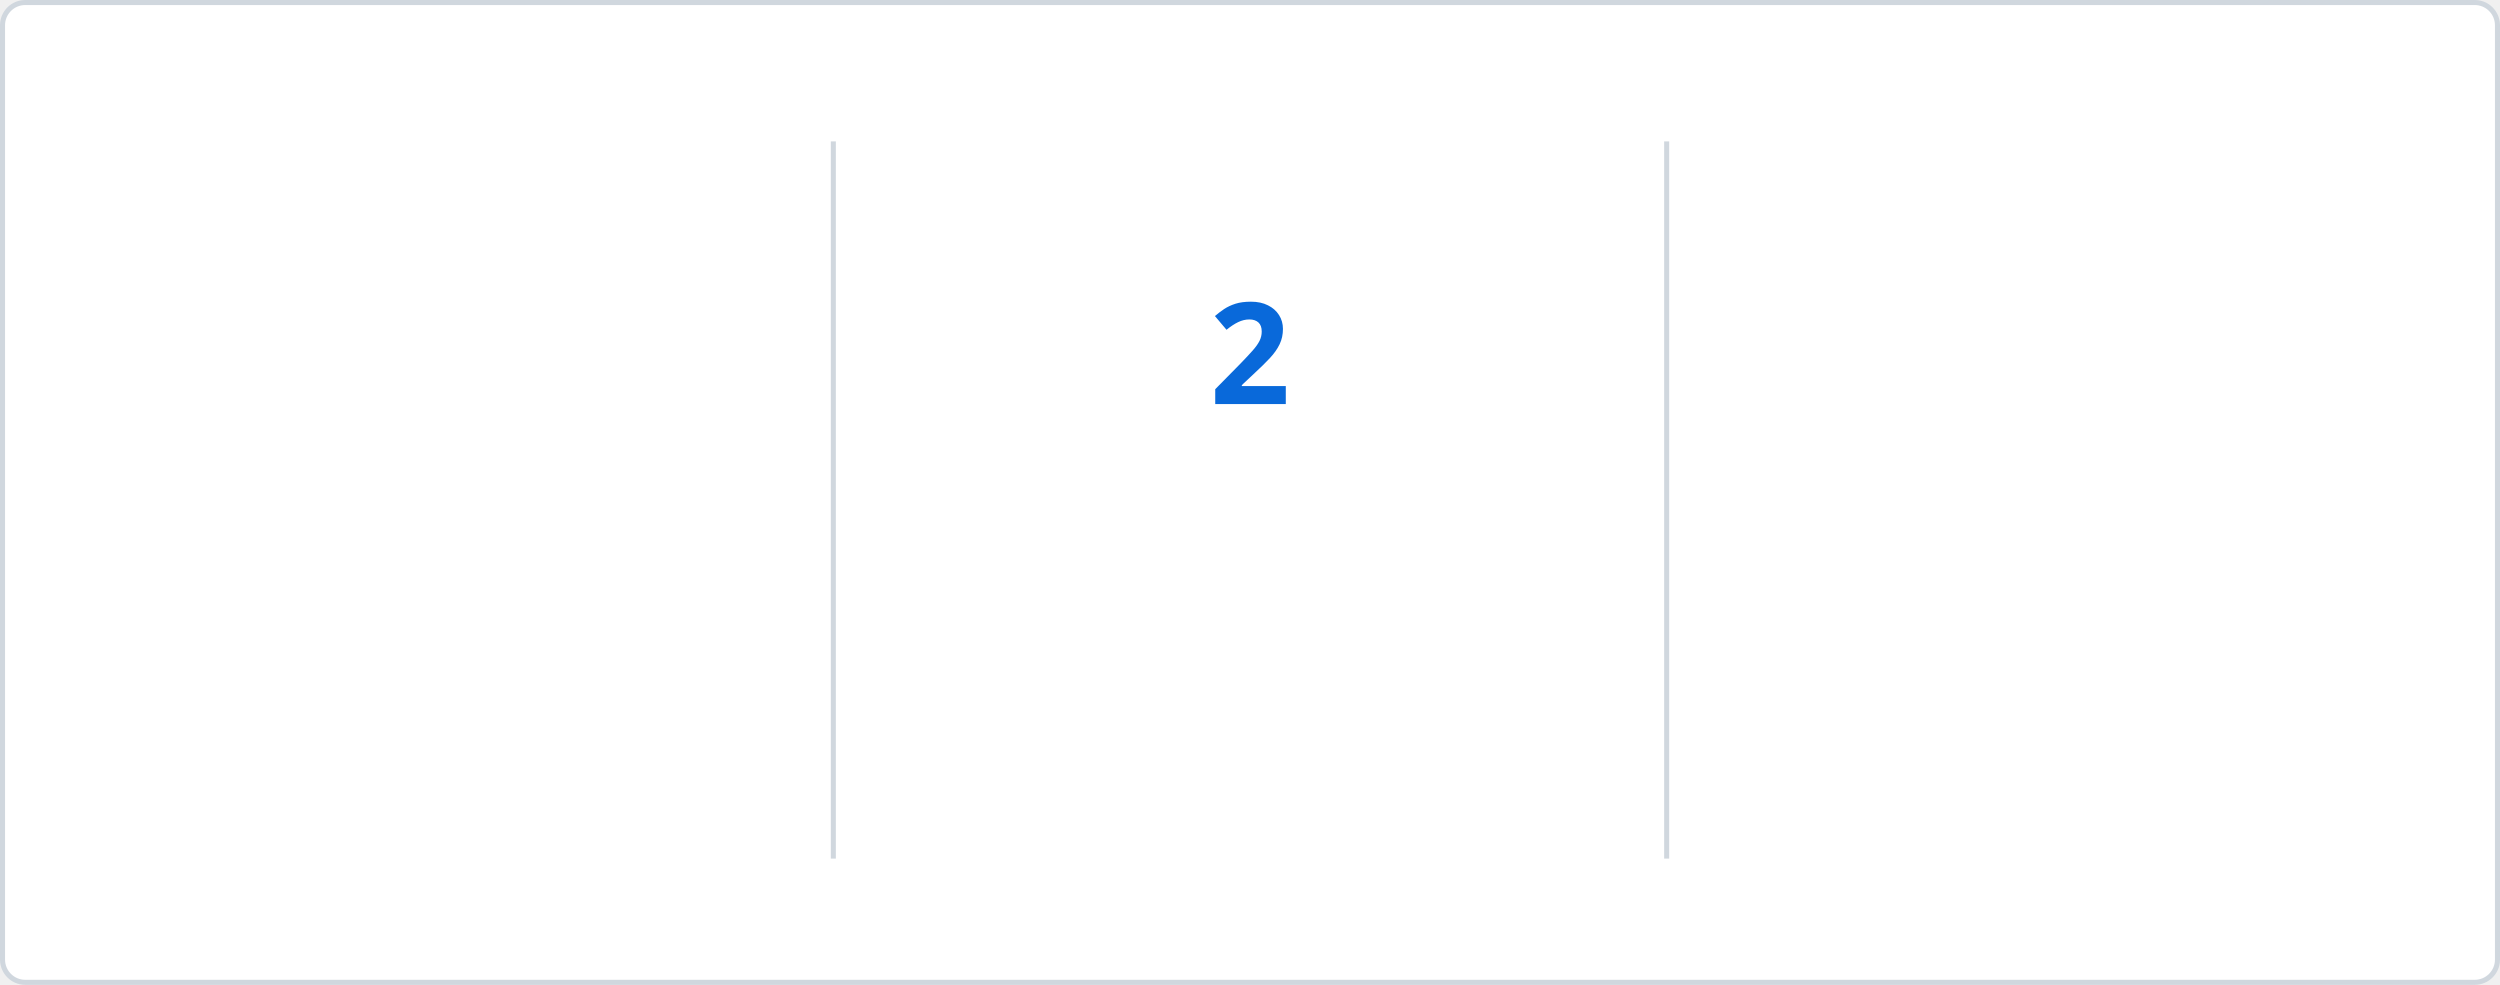
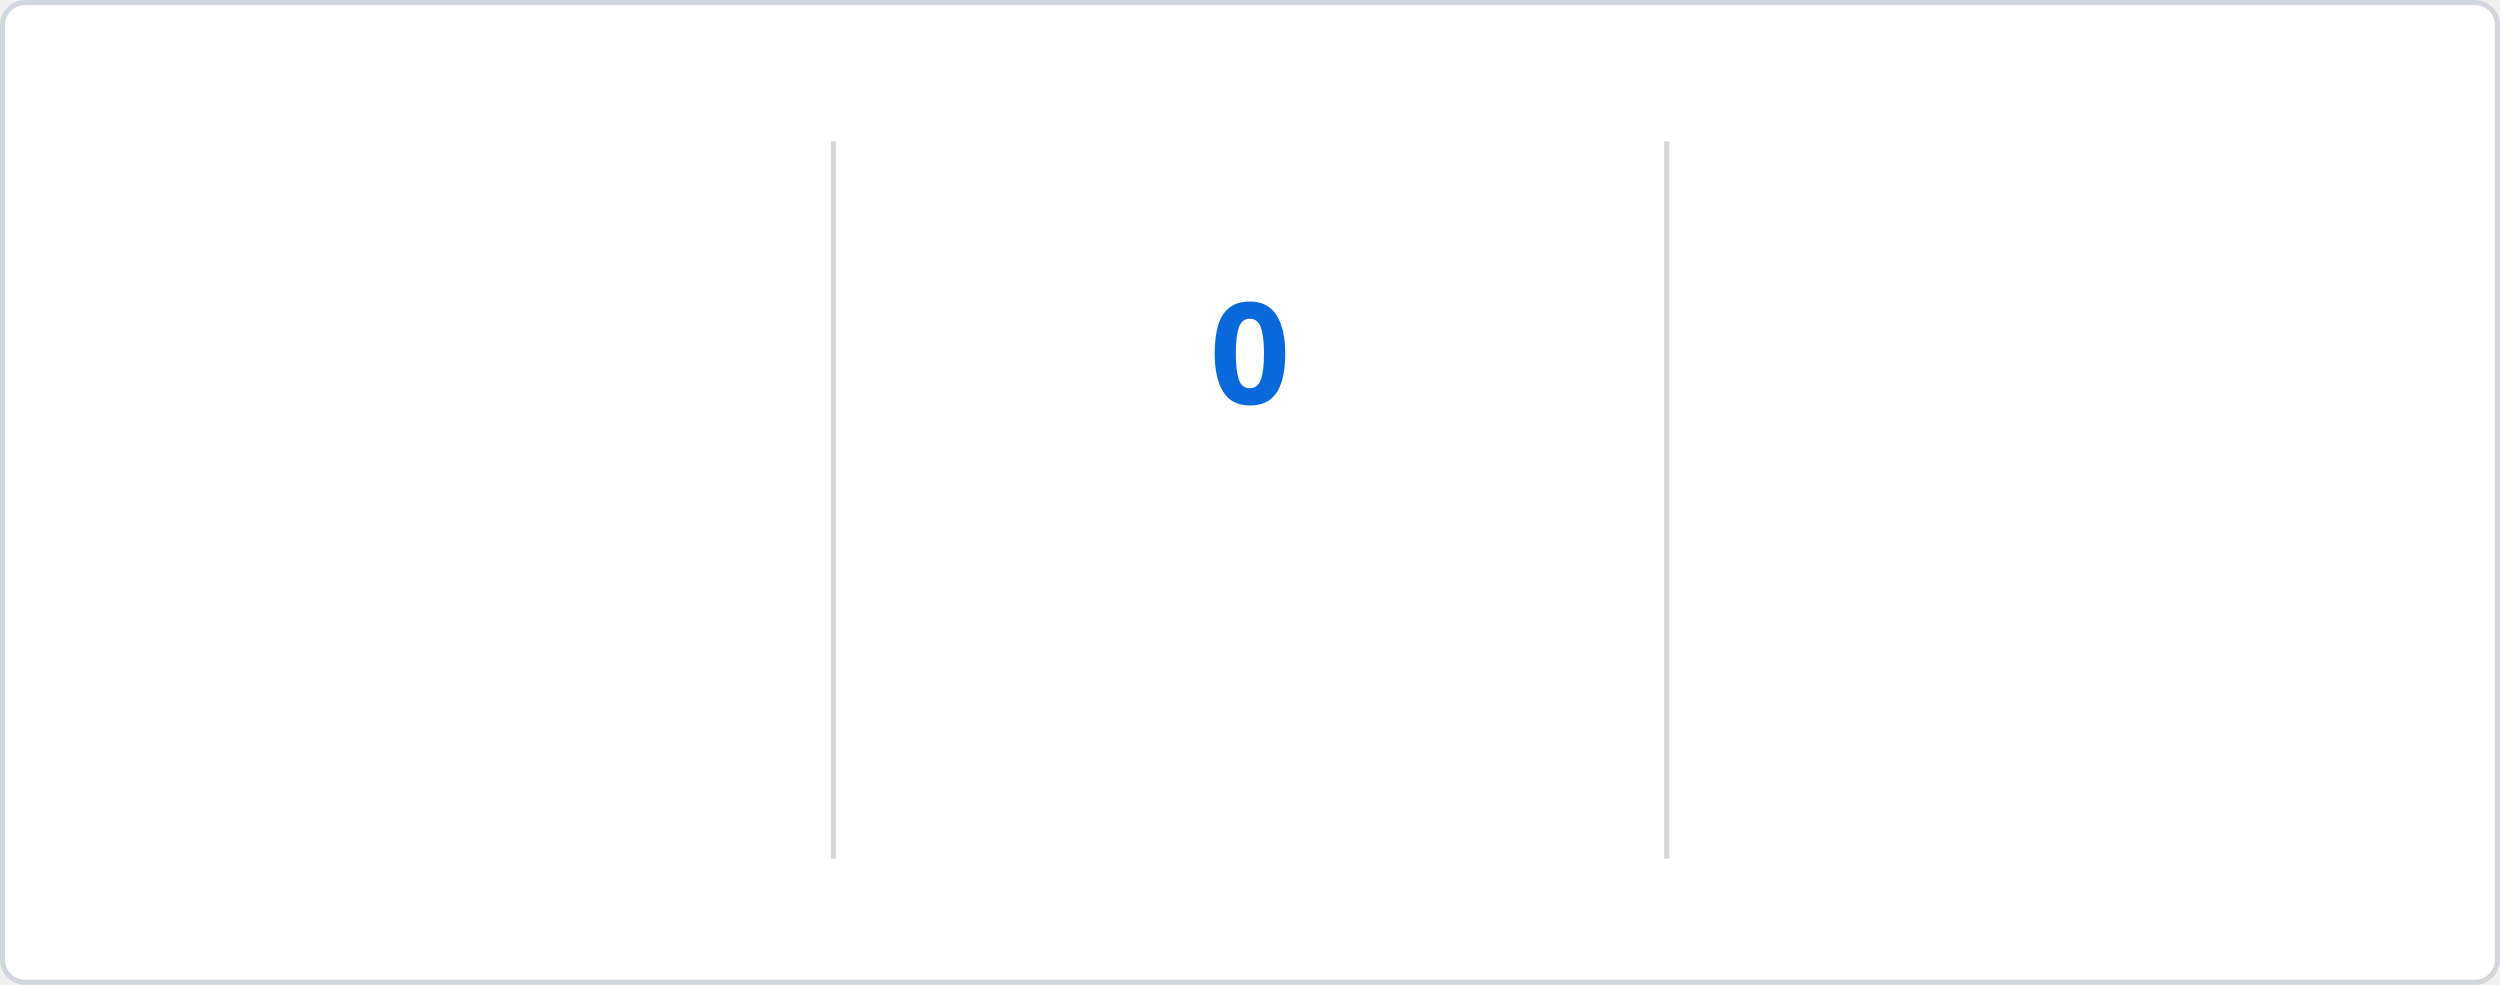
<svg xmlns="http://www.w3.org/2000/svg" baseProfile="full" height="195px" version="1.1" viewBox="0 0 495 195" width="495px">
  <defs>
    <style type="text/css">
        @keyframes currstreak {
            0% { font-size: 3px; opacity: 0.2; }
            80% { font-size: 34px; opacity: 1; }
            100% { font-size: 28px; opacity: 1; }
        }
        @keyframes fadein {
            0% { opacity: 0; }
            100% { opacity: 1; }
        }
        
        /* LIGHT MODE (Default) */
        .bg { fill: #FFFFFF; stroke: #D0D7DE; }
        .divider { stroke: #D0D7DE; }
        .text-accent { fill: #0969DA; font-family: 'Segoe UI', Ubuntu, sans-serif; font-weight: 700; font-size: 28px; }
        .text-label { fill: #57606A; font-family: 'Segoe UI', Ubuntu, sans-serif; font-size: 14px; }
        .text-range { fill: #57606A; font-family: 'Segoe UI', Ubuntu, sans-serif; font-size: 12px; }
        .text-current { fill: #0969DA; font-family: 'Segoe UI', Ubuntu, sans-serif; font-weight: 700; font-size: 28px; }
        .ring { stroke: #0969DA; }
        .fire { fill: #D95641; }
        
        /* DARK MODE */
        @media (prefers-color-scheme: dark) {
            .bg { fill: #0D1117; stroke: #30363D; }
            .divider { stroke: #30363D; }
            .text-accent { fill: #58A6FF; }
            .text-label { fill: #8B949E; }
            .text-range { fill: #8B949E; }
            .text-current { fill: #58A6FF; }
            .ring { stroke: #58A6FF; }
            .fire { fill: #D95641; }
        }
    </style>
    <clipPath id="outer_rectangle">
      <rect height="195" rx="4.5" width="495" x="0" y="0" />
    </clipPath>
    <mask id="mask_out_ring_behind_fire">
      <rect fill="white" height="195" width="495" x="0" y="0" />
      <ellipse cx="247.5" cy="32" fill="black" rx="13" ry="18" />
    </mask>
  </defs>
  <g clip-path="url(#outer_rectangle)">
    <rect class="bg" height="194" rx="4.5" width="494" x="0.5" y="0.5" />
    <line class="divider" stroke-width="1" x1="165" x2="165" y1="28" y2="170" />
    <line class="divider" stroke-width="1" x1="330" x2="330" y1="28" y2="170" />
    <text class="text-accent" style="opacity: 0; animation: fadein 0.5s linear forwards 0.6s" text-anchor="middle" x="82.5" y="80">656</text>
    <text class="text-label" style="opacity: 0; animation: fadein 0.5s linear forwards 0.7s" text-anchor="middle" x="82.5" y="116">Total Contributions</text>
    <text class="text-range" style="opacity: 0; animation: fadein 0.5s linear forwards 0.8s" text-anchor="middle" x="82.5" y="146">May 09, 2019 - Present</text>
    <text class="text-current" style="opacity: 0; animation: fadein 0.5s linear forwards 0.9s; font-size: 14px;" text-anchor="middle" x="247.5" y="140">Current Streak</text>
-     <text class="text-range" style="opacity: 0; animation: fadein 0.5s linear forwards 0.9s" text-anchor="middle" x="247.5" y="166">Jan 25</text>
+     <text class="text-range" style="opacity: 0; animation: fadein 0.5s linear forwards 0.9s" text-anchor="middle" x="247.5" y="166">Jan 26</text>
    <g mask="url(#mask_out_ring_behind_fire)">
      <circle class="ring" cx="247.5" cy="71" fill="none" r="40" stroke-width="5" style="opacity: 0; animation: fadein 0.5s linear forwards 0.4s" />
    </g>
    <g style="opacity: 0; animation: fadein 0.5s linear forwards 0.6s" transform="translate(247.5, 19.5)">
      <path d="M -12 -0.5 L 15 -0.5 L 15 23.5 L -12 23.5 L -12 -0.5 Z" fill="none" />
      <path class="fire" d="M 1.5 0.67 C 1.5 0.67 2.24 3.32 2.24 5.47 C 2.24 7.53 0.89 9.2 -1.17 9.2 C -3.23 9.2 -4.79 7.53 -4.79 5.47 L -4.76 5.11 C -6.78 7.51 -8 10.62 -8 13.99 C -8 18.41 -4.42 22 0 22 C 4.42 22 8 18.41 8 13.99 C 8 8.6 5.41 3.79 1.5 0.67 Z M -0.29 19 C -2.07 19 -3.51 17.6 -3.51 15.86 C -3.51 14.24 -2.46 13.1 -0.7 12.74 C 1.07 12.38 2.9 11.53 3.92 10.16 C 4.31 11.45 4.51 12.81 4.51 14.2 C 4.51 16.85 2.36 19 -0.29 19 Z" />
    </g>
-     <text class="text-current" style="animation: currstreak 0.6s linear forwards" text-anchor="middle" x="247.5" y="80">2</text>
+     <text class="text-current" style="animation: currstreak 0.6s linear forwards" text-anchor="middle" x="247.5" y="80">0</text>
    <text class="text-accent" style="opacity: 0; animation: fadein 0.5s linear forwards 1.2s" text-anchor="middle" x="412.5" y="80">11</text>
    <text class="text-label" style="opacity: 0; animation: fadein 0.5s linear forwards 1.3s" text-anchor="middle" x="412.5" y="116">Longest Streak</text>
    <text class="text-range" style="opacity: 0; animation: fadein 0.5s linear forwards 1.4s" text-anchor="middle" x="412.5" y="146">May 04, 2025 - May 14, 2025</text>
  </g>
</svg>
